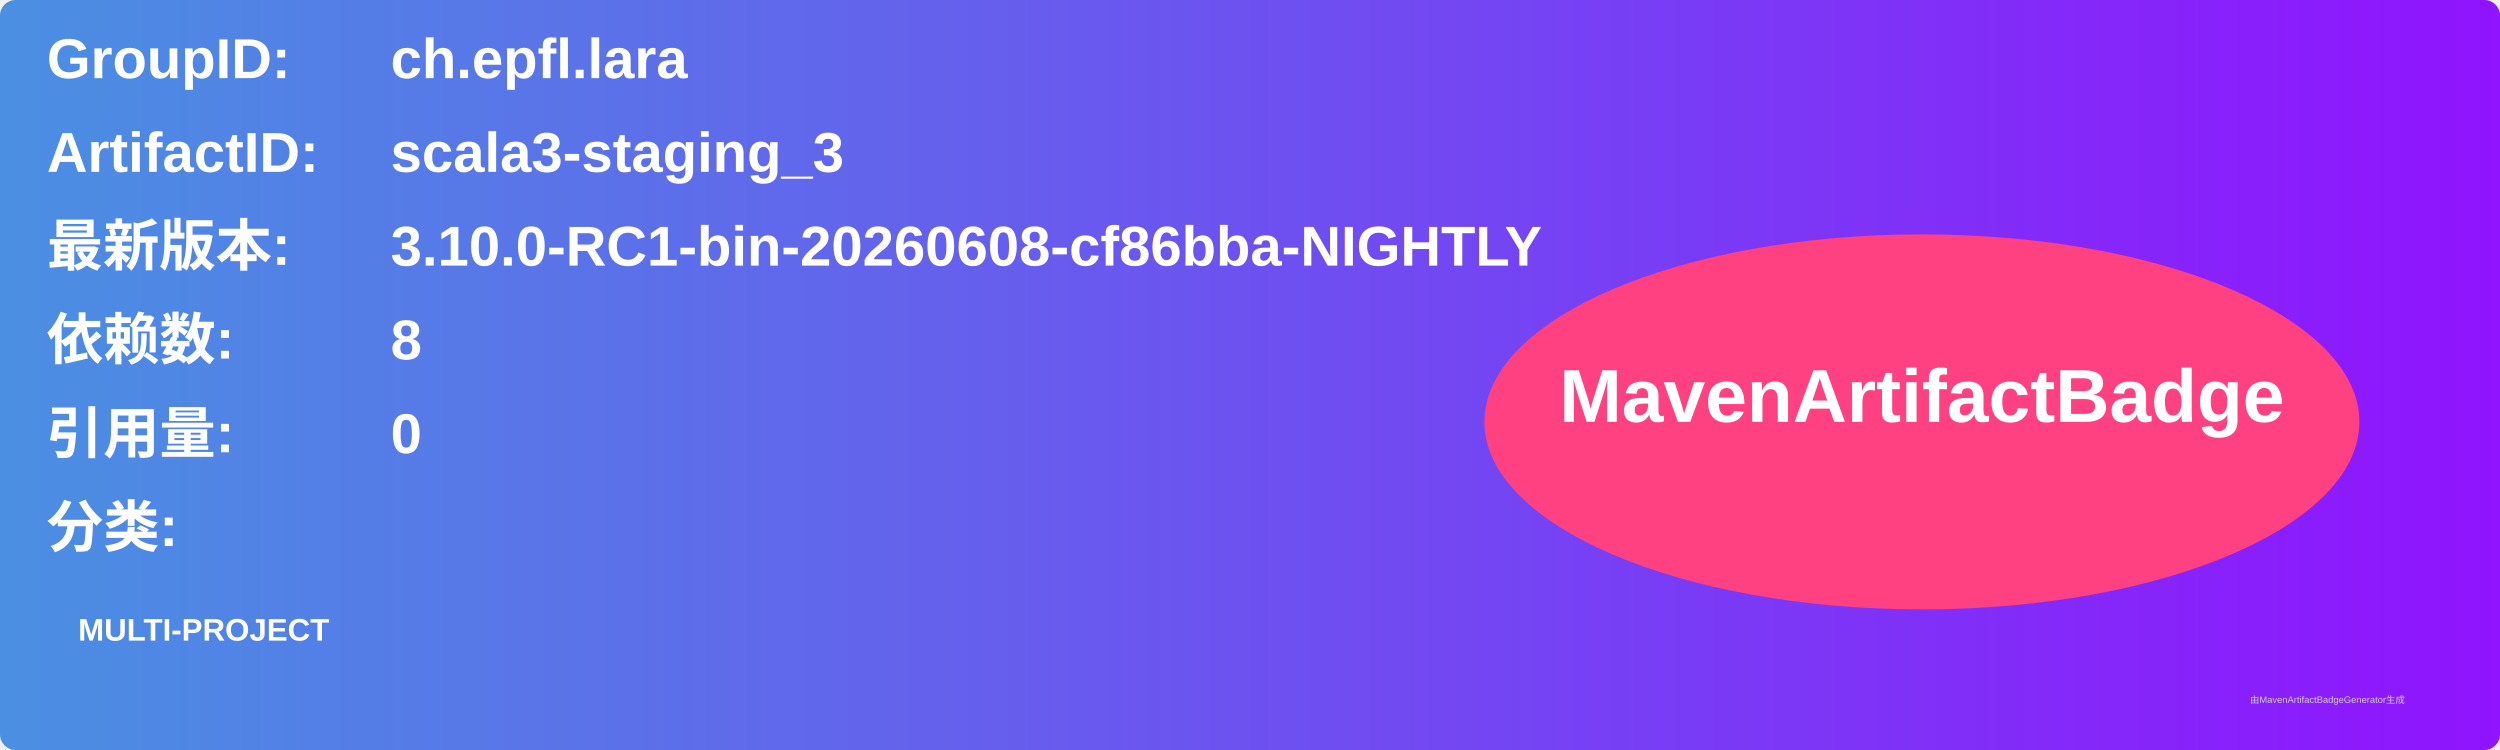
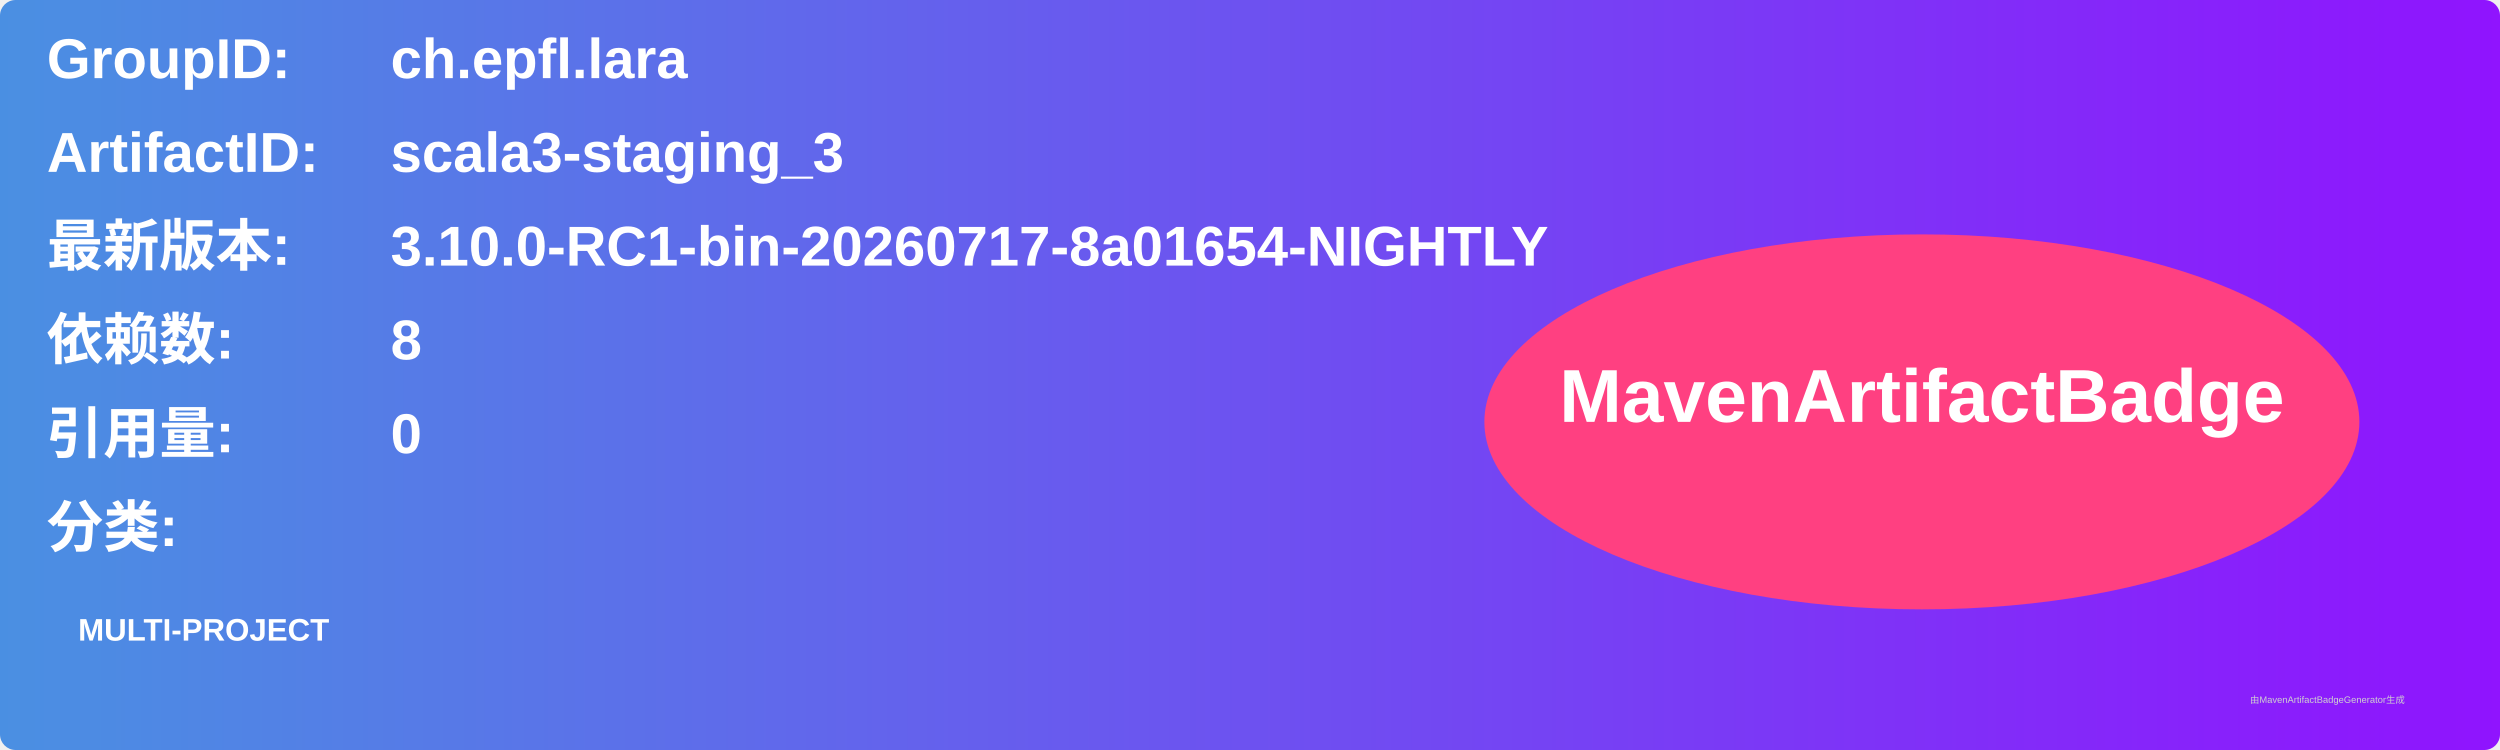
<svg xmlns="http://www.w3.org/2000/svg" width="800" height="240" viewBox="0 0 800 240">
  <linearGradient id="grad" x1="0%" y1="0%" x2="100%" y2="0%">
    <stop offset="0%" stop-color="#4a90e2" />
    <stop offset="100%" stop-color="#9013fe" />
  </linearGradient>
  <rect width="100%" height="100%" rx="5" ry="5" fill="url(#grad)" />
  <g transform="translate(15, 15)">
    <text x="0" y="10" font-family="Arial" font-size="18" fill="white" font-weight="bold" width="260">GroupID:</text>
    <text x="110" y="10" font-family="Arial" font-size="18" fill="white" font-weight="bold" width="460">ch.epfl.lara</text>
    <text x="0" y="40" font-family="Arial" font-size="18" fill="white" font-weight="bold" width="260">ArtifactID:</text>
    <text x="110" y="40" font-family="Arial" font-size="18" fill="white" font-weight="bold" width="460">scala3-staging_3</text>
    <text x="0" y="70" font-family="Arial" font-size="18" fill="white" font-weight="bold">最新版本:</text>
    <text x="110" y="70" font-family="Arial" font-size="18" fill="white" font-weight="bold">
-       <tspan font-weight="bold">3.10.0-RC1-bin-20260608-cf86bba-NIGHTLY</tspan>
+       <tspan font-weight="bold">3.10.0-RC1-bin-20260717-8a01654-NIGHTLY</tspan>
    </text>
    <text x="0" y="100" font-family="Arial" font-size="18" fill="white" font-weight="bold">依赖数: </text>
    <text x="110" y="100" font-family="Arial" font-size="18" fill="white">
      <tspan font-weight="bold">8</tspan>
    </text>
    <text x="0" y="130" font-family="Arial" font-size="18" fill="white" font-weight="bold">引用量: </text>
    <text x="110" y="130" font-family="Arial" font-size="18" fill="white">
      <tspan font-weight="bold">0</tspan>
    </text>
    <text x="0" y="160" font-family="Arial" font-size="18" fill="white" font-weight="bold">分类:</text>
    <text x="10" y="190" font-family="Arial" font-size="10" fill="white">
      <tspan font-weight="bold">MULTI-PROJECT</tspan>
    </text>
    <ellipse cx="600" cy="120" rx="140" ry="60" fill="#ff4081" />
    <text x="600" y="120" text-anchor="middle" font-family="Arial" font-size="24" fill="white" font-weight="bold">MavenArtifactBadge</text>
  </g>
  <text x="720" y="225" font-family="Arial" font-size="3" fill="#d0d0d0">由MavenArtifactBadgeGenerator生成</text>
</svg>
